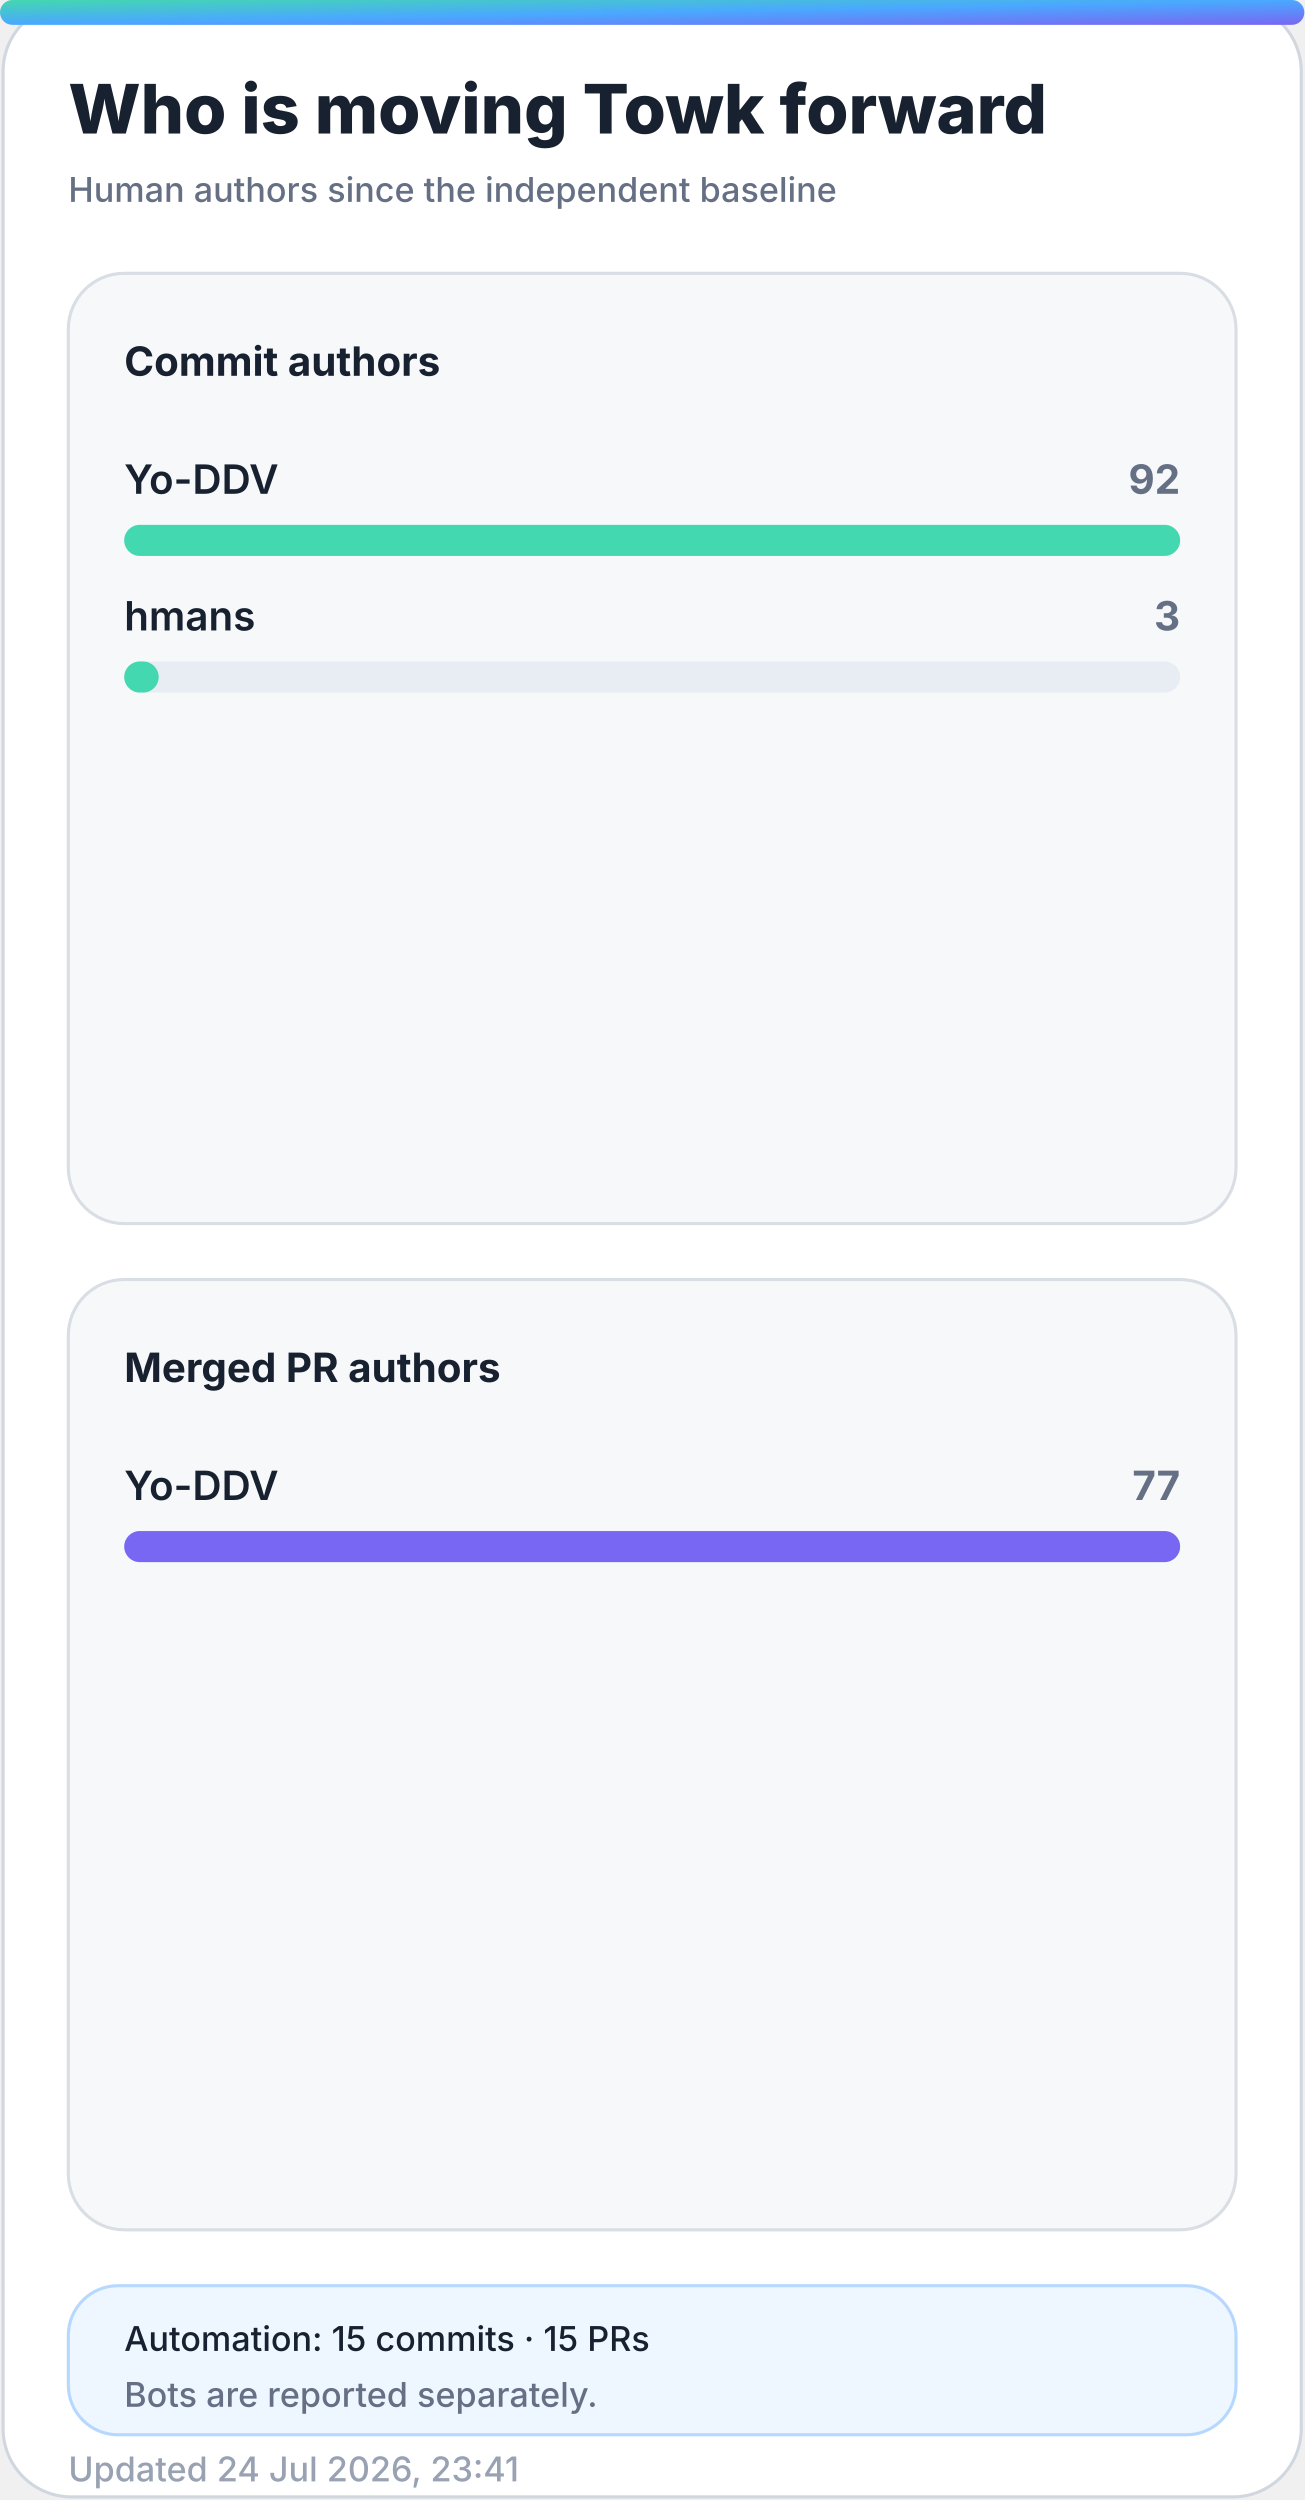
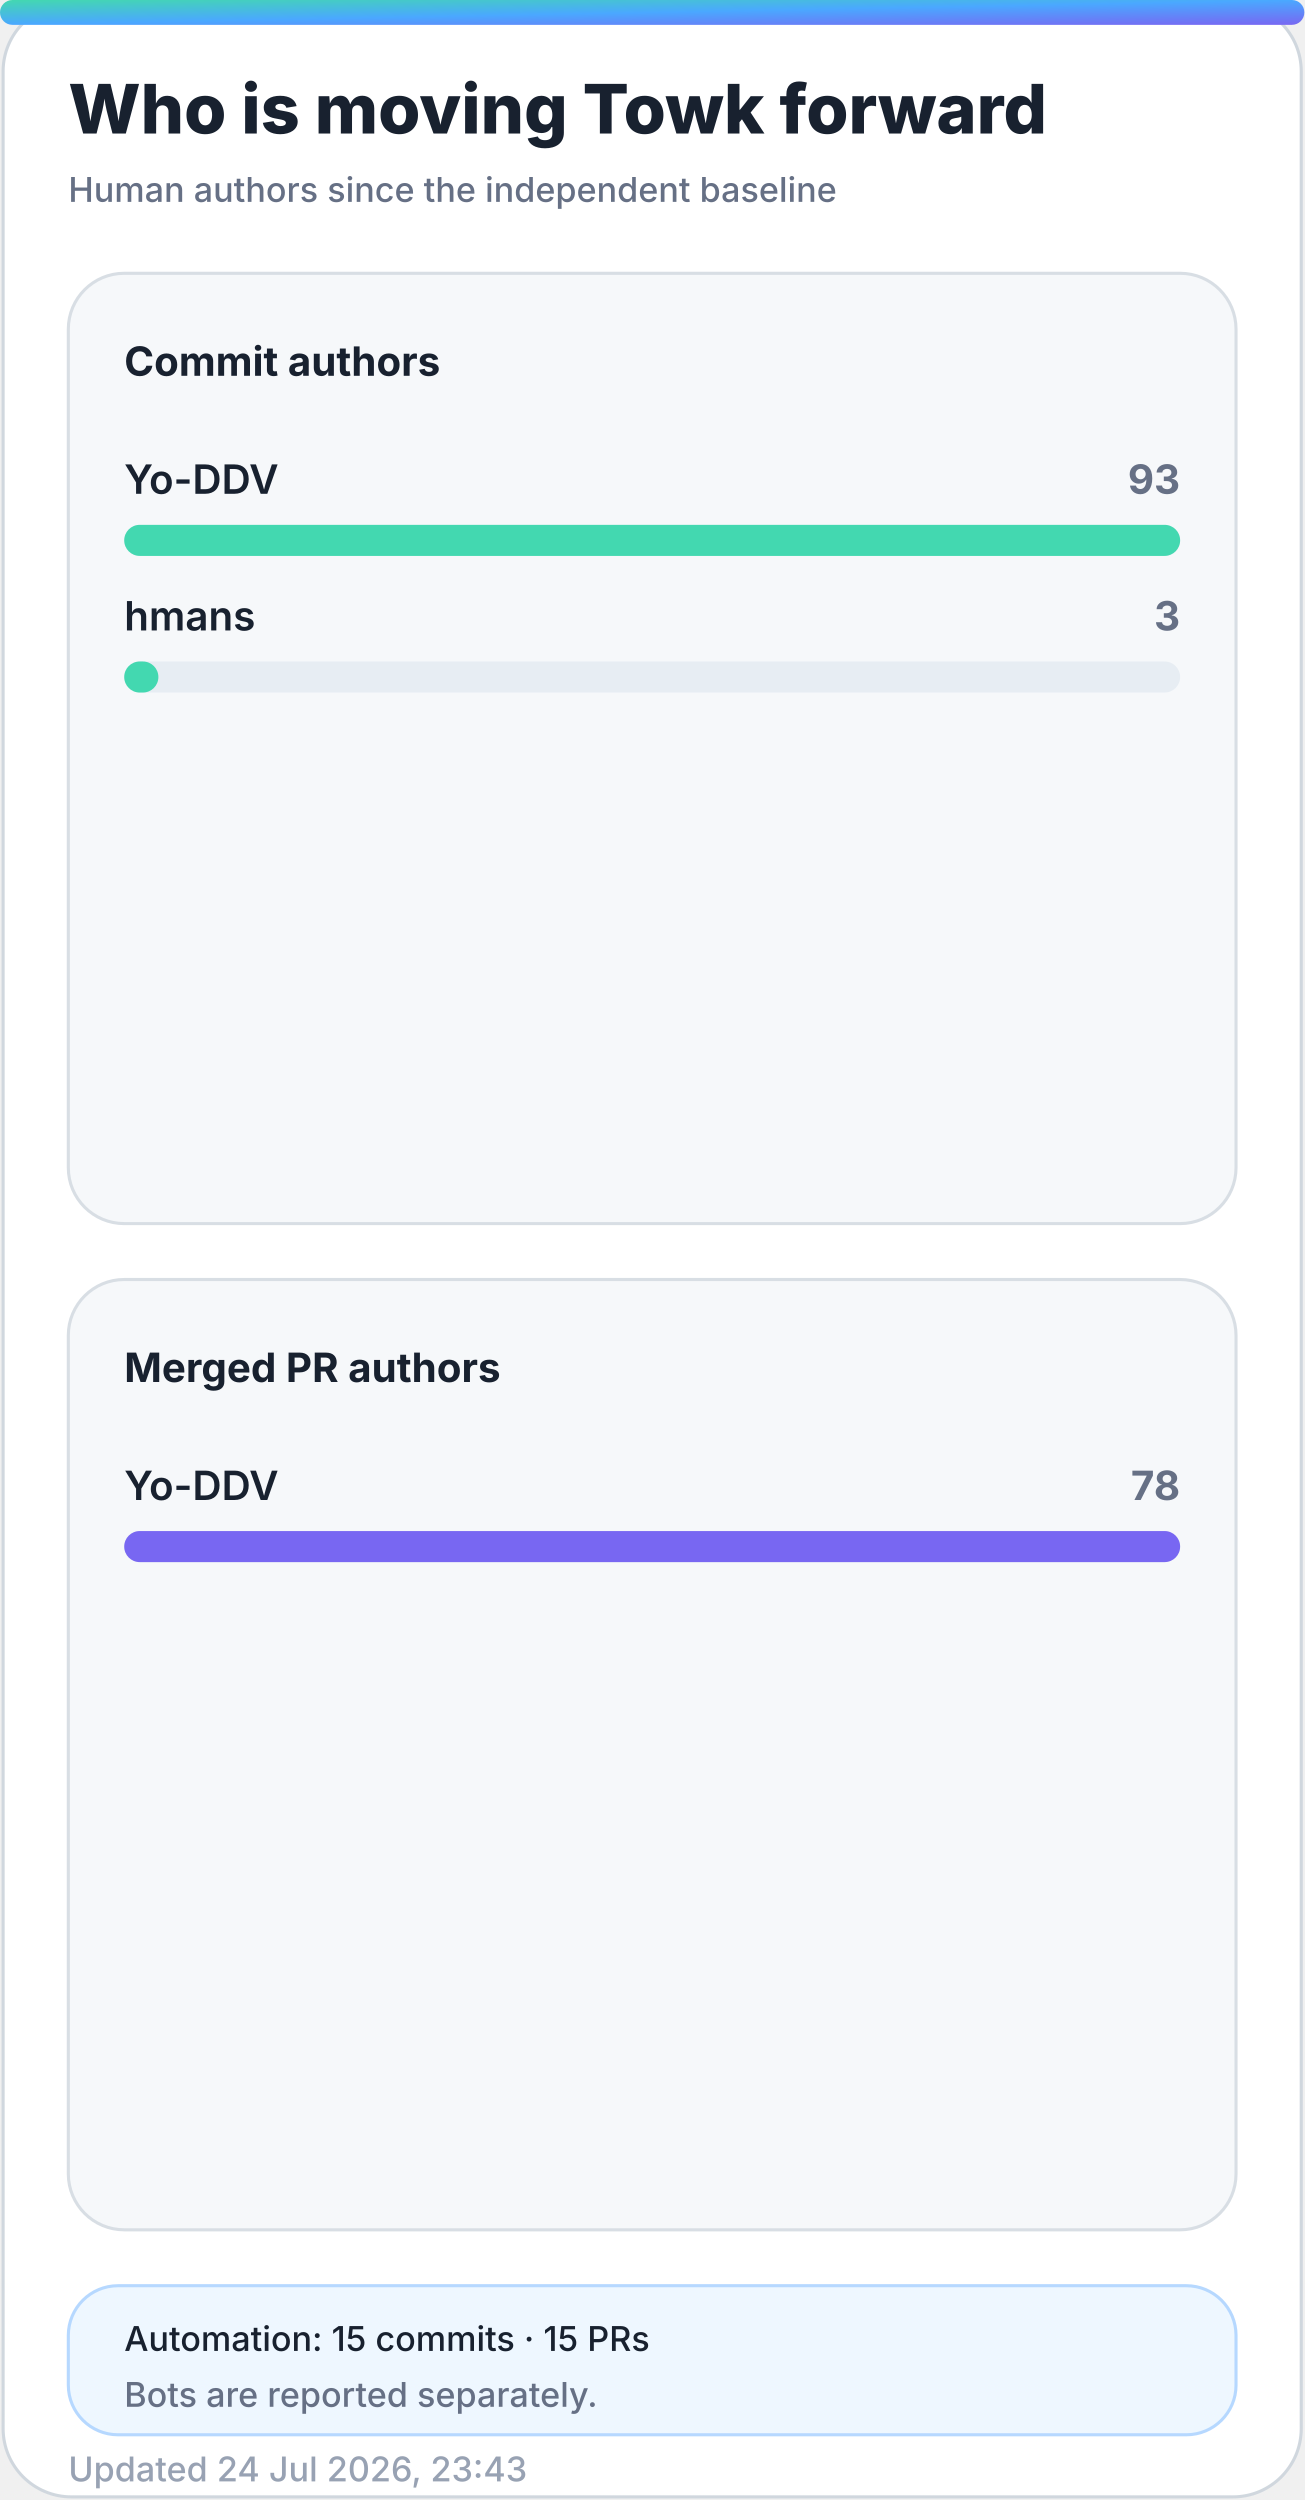
<svg xmlns="http://www.w3.org/2000/svg" width="420" height="805" viewBox="0 0 420 805" role="img" aria-labelledby="title desc">
  <defs>
    <linearGradient id="accent" x1="0" y1="0" x2="1" y2="1">
      <stop offset="0%" stop-color="#43d8b0" />
      <stop offset="50%" stop-color="#4aa8ff" />
      <stop offset="100%" stop-color="#7867f2" />
    </linearGradient>
    <linearGradient id="accent-soft" x1="0" y1="0" x2="1" y2="1">
      <stop offset="0%" stop-color="#43d8b0" stop-opacity="0.24" />
      <stop offset="100%" stop-color="#7867f2" stop-opacity="0.18" />
    </linearGradient>
    <filter id="glow" x="-30%" y="-30%" width="160%" height="160%">
      <feGaussianBlur stdDeviation="18" />
    </filter>
  </defs>
  <style>
    .bg { fill: #ffffff; stroke: #d0d7de; }
    .panel { fill: #f6f8fa; stroke: #d8dee4; }
    .panel-strong { fill: #eef7ff; stroke: #b6d8ff; }
    .ink { fill: #18212f; }
    .muted { fill: #667085; }
    .faint { fill: #98a2b3; }
    .grid { stroke: #dfe5ec; }
    .track { fill: #e7edf3; }
    .title { font: 800 28px -apple-system, BlinkMacSystemFont, "Segoe UI", sans-serif; }
    .subtitle { font: 500 14px -apple-system, BlinkMacSystemFont, "Segoe UI", sans-serif; }
    .kpi { font: 800 32px -apple-system, BlinkMacSystemFont, "Segoe UI", sans-serif; }
    .label { font: 650 13px -apple-system, BlinkMacSystemFont, "Segoe UI", sans-serif; }
    .small { font: 500 11px -apple-system, BlinkMacSystemFont, "Segoe UI", sans-serif; }
    .body { font: 600 13px -apple-system, BlinkMacSystemFont, "Segoe UI", sans-serif; }
    .hero-eyebrow { font: 800 14px -apple-system, BlinkMacSystemFont, "Segoe UI", sans-serif; letter-spacing: 2px; }
    .hero-title { font: 850 48px -apple-system, BlinkMacSystemFont, "Segoe UI", sans-serif; }
    .hero-subtitle { font: 550 19px -apple-system, BlinkMacSystemFont, "Segoe UI", sans-serif; }
    .chip { font: 700 12px -apple-system, BlinkMacSystemFont, "Segoe UI", sans-serif; }
    @media (prefers-color-scheme: dark) {
      .bg { fill: #0d1117; stroke: #30363d; }
      .panel { fill: #161b22; stroke: #30363d; }
      .panel-strong { fill: #10263a; stroke: #244d70; }
      .ink { fill: #f0f6fc; }
      .muted { fill: #a7b0bc; }
      .faint { fill: #7d8590; }
      .grid { stroke: #30363d; }
      .track { fill: #27313d; }
    }
  </style>
  <rect class="bg" x="1" y="1" width="418" height="803" rx="22" />
  <rect x="0" y="0" width="420" height="8" rx="4" fill="url(#accent)" />
  <text class="title ink" x="22" y="43" style="font-size:22px">Who is moving Towk forward</text>
  <text class="subtitle muted" x="22" y="65" style="font-size:11px">Human authors since the independent baseline</text>
  <g>
    <rect class="panel" x="22" y="88" width="376" height="306" rx="18" />
    <text class="label ink" x="40" y="121">Commit authors</text>
    <g>
      <text class="body ink" x="40" y="159">Yo-DDV</text>
-       <text class="label muted" x="380" y="159" text-anchor="end">92</text>
+       <text class="label muted" x="380" y="159" text-anchor="end">93</text>
      <rect class="track" x="40" y="169" width="340" height="10" rx="5" />
      <rect x="40" y="169" width="340.0" height="10" rx="5" fill="#43d8b0" />
    </g>
    <g>
      <text class="body ink" x="40" y="203">hmans</text>
      <text class="label muted" x="380" y="203" text-anchor="end">3</text>
      <rect class="track" x="40" y="213" width="340" height="10" rx="5" />
-       <rect x="40" y="213" width="11.1" height="10" rx="5" fill="#43d8b0" />
+       <rect x="40" y="213" width="11.0" height="10" rx="5" fill="#43d8b0" />
    </g>
  </g>
  <g>
    <rect class="panel" x="22" y="412" width="376" height="306" rx="18" />
    <text class="label ink" x="40" y="445">Merged PR authors</text>
    <g>
      <text class="body ink" x="40" y="483">Yo-DDV</text>
-       <text class="label muted" x="380" y="483" text-anchor="end">77</text>
+       <text class="label muted" x="380" y="483" text-anchor="end">78</text>
      <rect class="track" x="40" y="493" width="340" height="10" rx="5" />
      <rect x="40" y="493" width="340.0" height="10" rx="5" fill="#7867f2" />
    </g>
  </g>
  <g>
    <rect class="panel-strong" x="22" y="736" width="376" height="48" rx="16" />
    <text class="small ink" x="40" y="757">Automation: 15 commits · 15 PRs</text>
    <text class="small muted" x="40" y="775">Bots are reported separately.</text>
  </g>
-   <text class="small faint" x="22" y="799">Updated 24 Jul 2026, 23:41</text>
+   <text class="small faint" x="22" y="799">Updated 24 Jul 2026, 23:43</text>
</svg>
